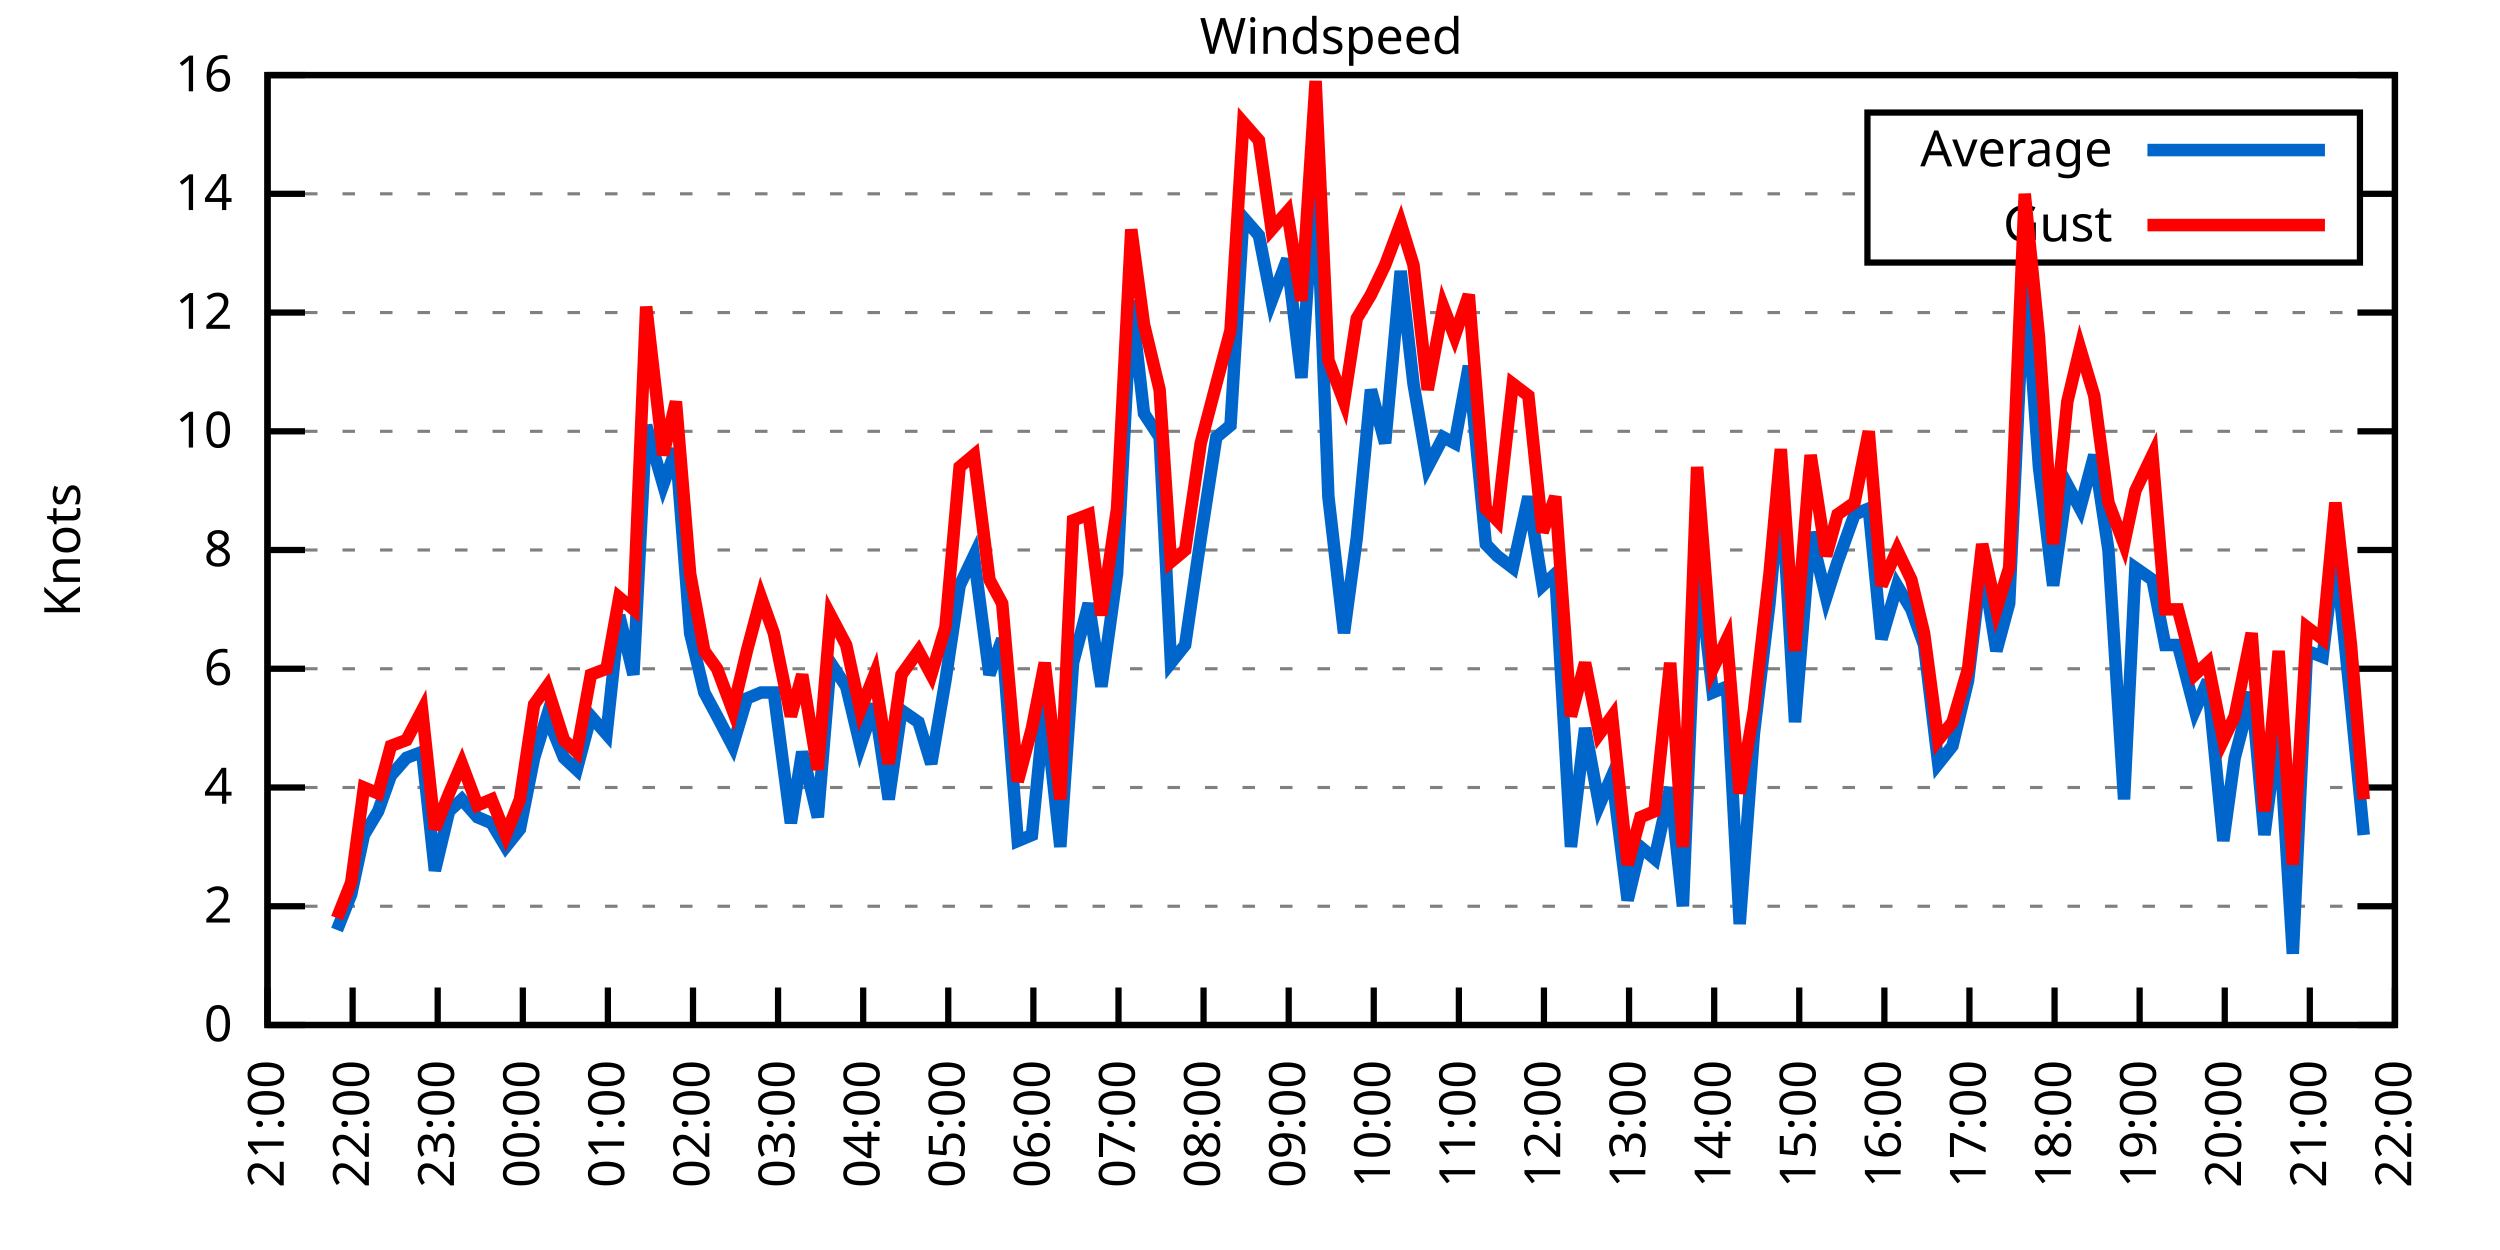
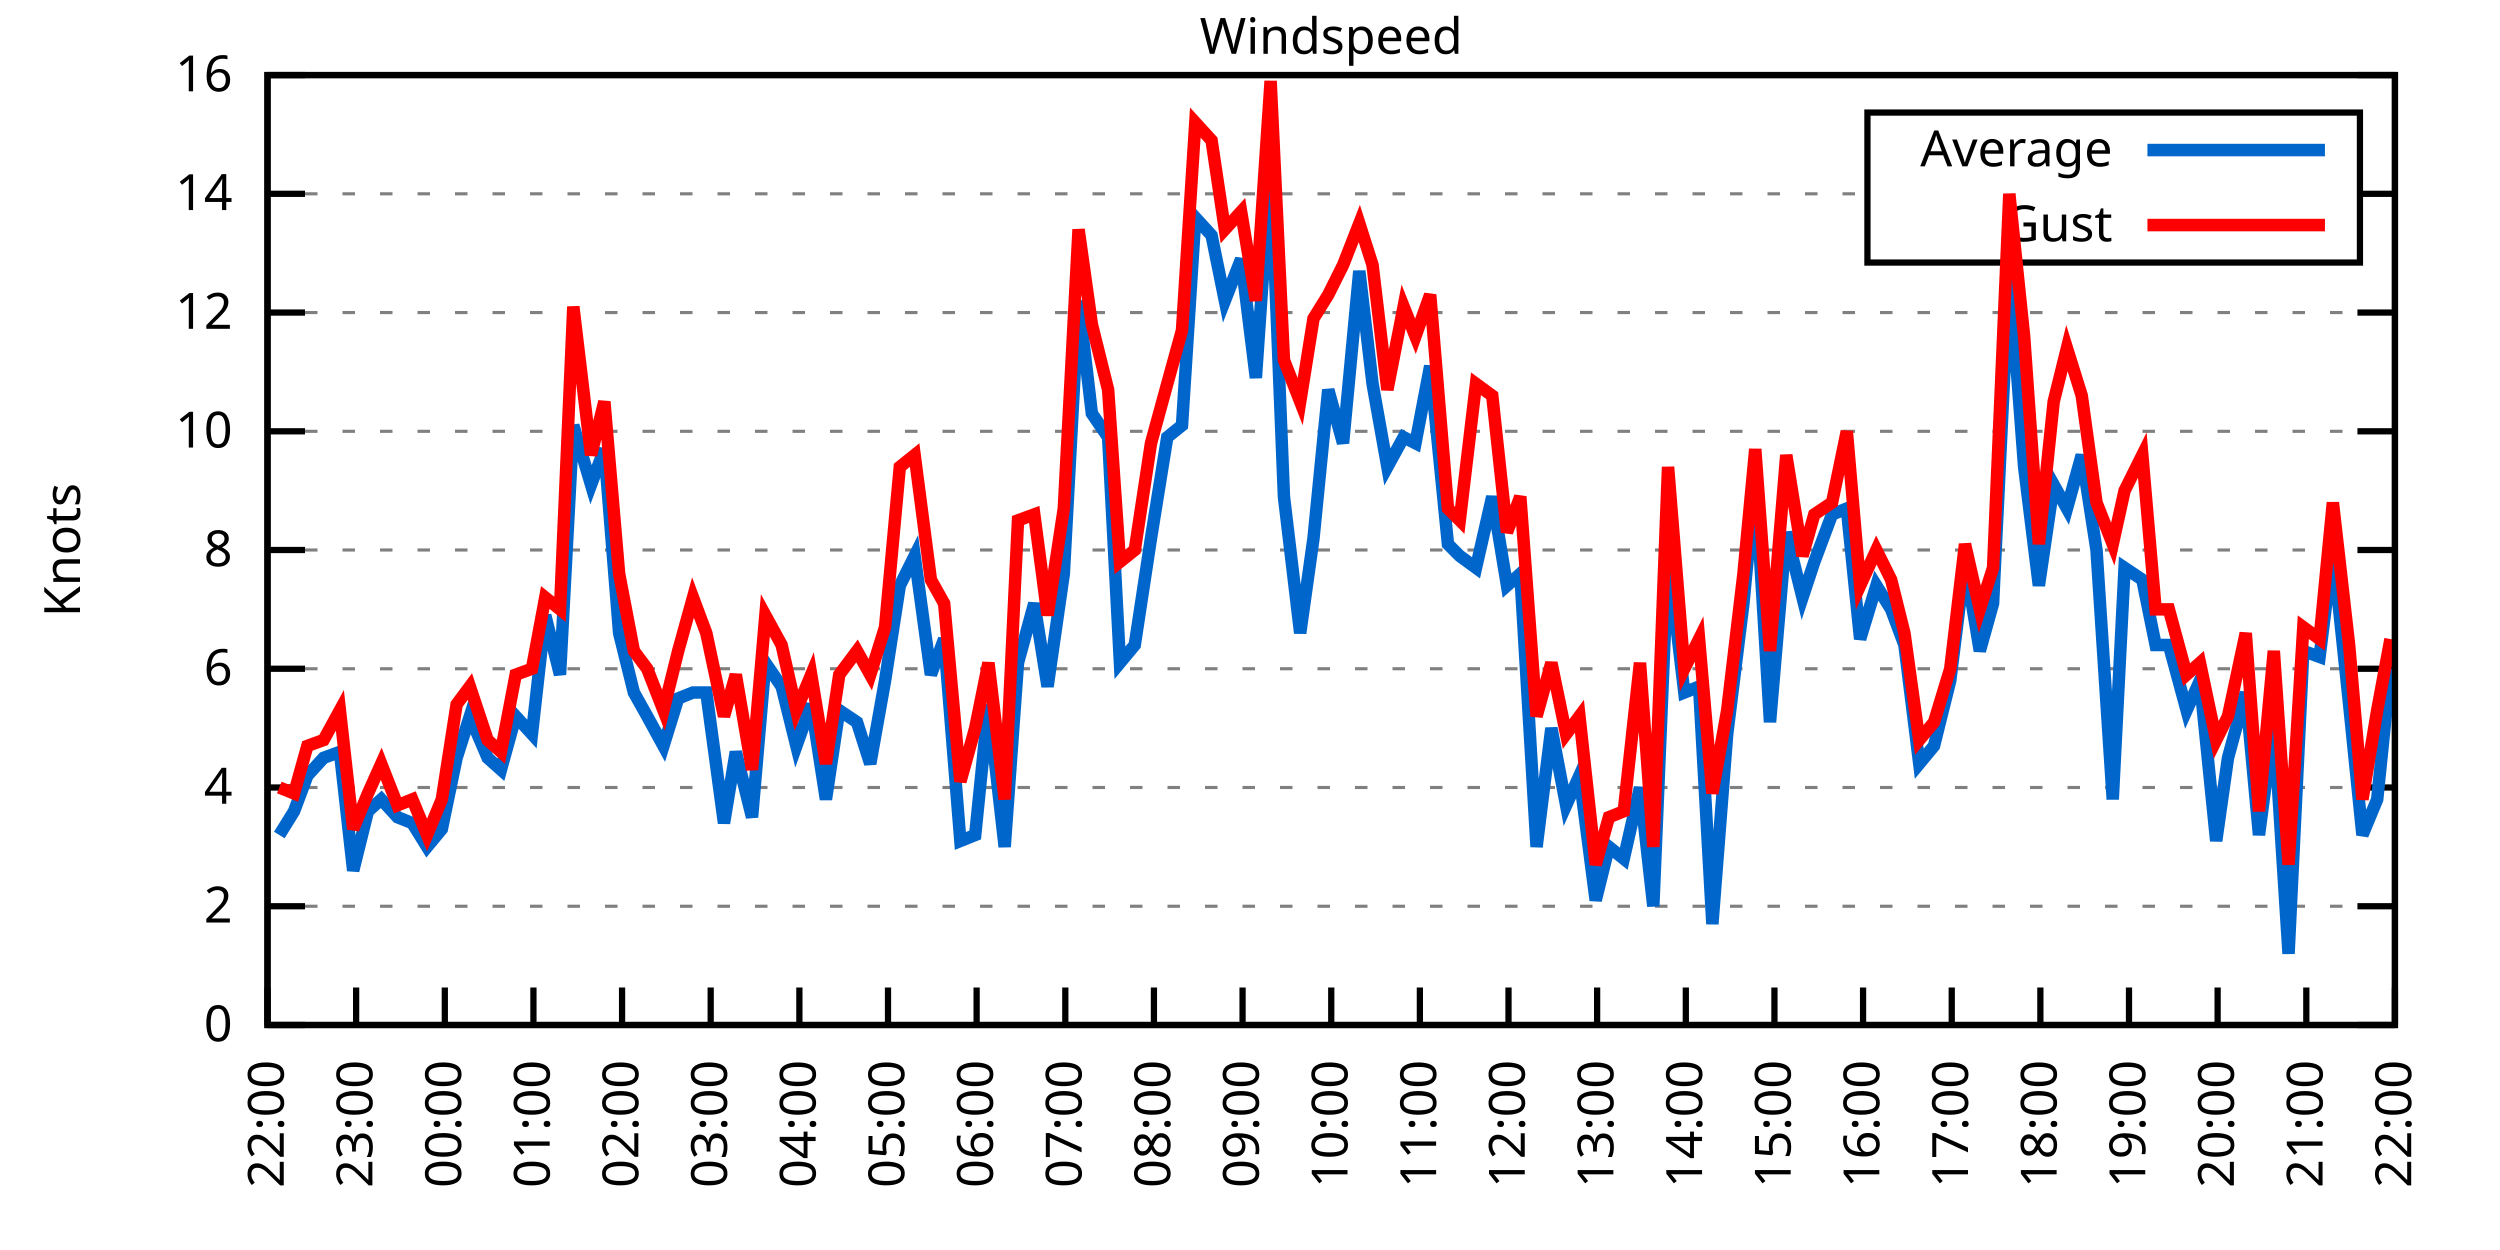
<svg xmlns="http://www.w3.org/2000/svg" xmlns:xlink="http://www.w3.org/1999/xlink" width="400" height="200" viewBox="0 0 400 200">
  <g id="gnuplot_canvas">
    <rect x="0" y="0" width="400" height="200" fill="none" />
    <defs>
      <circle id="gpDot" r="0.5" stroke-width="0.5" stroke="currentColor" />
      <path id="gpPt0" stroke-width="0.333" stroke="currentColor" d="M-1,0 h2 M0,-1 v2" />
      <path id="gpPt1" stroke-width="0.333" stroke="currentColor" d="M-1,-1 L1,1 M1,-1 L-1,1" />
      <path id="gpPt2" stroke-width="0.333" stroke="currentColor" d="M-1,0 L1,0 M0,-1 L0,1 M-1,-1 L1,1 M-1,1 L1,-1" />
      <rect id="gpPt3" stroke-width="0.333" stroke="currentColor" x="-1" y="-1" width="2" height="2" />
      <rect id="gpPt4" stroke-width="0.333" stroke="currentColor" fill="currentColor" x="-1" y="-1" width="2" height="2" />
      <circle id="gpPt5" stroke-width="0.333" stroke="currentColor" cx="0" cy="0" r="1" />
      <use xlink:href="#gpPt5" id="gpPt6" fill="currentColor" stroke="none" />
      <path id="gpPt7" stroke-width="0.333" stroke="currentColor" d="M0,-1.33 L-1.33,0.67 L1.33,0.67 z" />
      <use xlink:href="#gpPt7" id="gpPt8" fill="currentColor" stroke="none" />
      <use xlink:href="#gpPt7" id="gpPt9" stroke="currentColor" transform="rotate(180)" />
      <use xlink:href="#gpPt9" id="gpPt10" fill="currentColor" stroke="none" />
      <use xlink:href="#gpPt3" id="gpPt11" stroke="currentColor" transform="rotate(45)" />
      <use xlink:href="#gpPt11" id="gpPt12" fill="currentColor" stroke="none" />
      <path id="gpPt13" stroke-width="0.333" stroke="currentColor" d="M0,1.330 L1.265,0.411 L0.782,-1.067 L-0.782,-1.076 L-1.265,0.411 z" />
      <use xlink:href="#gpPt13" id="gpPt14" fill="currentColor" stroke="none" />
      <filter id="textbox" filterUnits="objectBoundingBox" x="0" y="0" height="1" width="1">
        <feFlood flood-color="white" flood-opacity="1" result="bgnd" />
        <feComposite in="SourceGraphic" in2="bgnd" operator="atop" />
      </filter>
      <filter id="greybox" filterUnits="objectBoundingBox" x="0" y="0" height="1" width="1">
        <feFlood flood-color="lightgrey" flood-opacity="1" result="grey" />
        <feComposite in="SourceGraphic" in2="grey" operator="atop" />
      </filter>
    </defs>
    <g fill="none" color="white" stroke="currentColor" stroke-width="1.00" stroke-linecap="butt" stroke-linejoin="miter">
</g>
    <g fill="none" color="black" stroke="currentColor" stroke-width="1.00" stroke-linecap="butt" stroke-linejoin="miter">
      <g stroke="none" shape-rendering="crispEdges">
        <polygon fill="rgb(255, 255, 255)" points="42.80,164.00 383.18,164.00 383.18,12.02 42.80,12.02 " />
      </g>
    </g>
    <g fill="none" color="black" stroke="currentColor" stroke-width="1.00" stroke-linecap="butt" stroke-linejoin="miter">
</g>
    <g fill="none" color="black" stroke="black" stroke-width="0.50" stroke-linecap="butt" stroke-linejoin="miter">
</g>
    <g fill="none" color="gray" stroke="currentColor" stroke-width="0.50" stroke-linecap="butt" stroke-linejoin="miter">
      <path stroke="gray" stroke-dasharray="2,4" class="gridline" d="M42.80,164.00 L383.19,164.00  " />
    </g>
    <g fill="none" color="gray" stroke="gray" stroke-width="1.00" stroke-linecap="butt" stroke-linejoin="miter">
</g>
    <g fill="none" color="black" stroke="currentColor" stroke-width="1.00" stroke-linecap="butt" stroke-linejoin="miter">
      <path stroke="black" d="M42.80,164.00 L48.80,164.00 M383.19,164.00 L377.19,164.00  " />
      <g transform="translate(37.20,166.60)" stroke="none" fill="black" font-family="Sans" font-size="8.00" text-anchor="end">
        <text>
          <tspan font-family="Sans"> 0</tspan>
        </text>
      </g>
    </g>
    <g fill="none" color="black" stroke="currentColor" stroke-width="1.00" stroke-linecap="butt" stroke-linejoin="miter">
</g>
    <g fill="none" color="black" stroke="black" stroke-width="0.50" stroke-linecap="butt" stroke-linejoin="miter">
</g>
    <g fill="none" color="gray" stroke="currentColor" stroke-width="0.50" stroke-linecap="butt" stroke-linejoin="miter">
      <path stroke="gray" stroke-dasharray="2,4" class="gridline" d="M42.80,145.00 L383.19,145.00  " />
    </g>
    <g fill="none" color="gray" stroke="gray" stroke-width="1.00" stroke-linecap="butt" stroke-linejoin="miter">
</g>
    <g fill="none" color="black" stroke="currentColor" stroke-width="1.00" stroke-linecap="butt" stroke-linejoin="miter">
      <path stroke="black" d="M42.80,145.00 L48.80,145.00 M383.19,145.00 L377.19,145.00  " />
      <g transform="translate(37.20,147.60)" stroke="none" fill="black" font-family="Sans" font-size="8.00" text-anchor="end">
        <text>
          <tspan font-family="Sans"> 2</tspan>
        </text>
      </g>
    </g>
    <g fill="none" color="black" stroke="currentColor" stroke-width="1.00" stroke-linecap="butt" stroke-linejoin="miter">
</g>
    <g fill="none" color="black" stroke="black" stroke-width="0.50" stroke-linecap="butt" stroke-linejoin="miter">
</g>
    <g fill="none" color="gray" stroke="currentColor" stroke-width="0.50" stroke-linecap="butt" stroke-linejoin="miter">
      <path stroke="gray" stroke-dasharray="2,4" class="gridline" d="M42.80,126.00 L383.19,126.00  " />
    </g>
    <g fill="none" color="gray" stroke="gray" stroke-width="1.00" stroke-linecap="butt" stroke-linejoin="miter">
</g>
    <g fill="none" color="black" stroke="currentColor" stroke-width="1.00" stroke-linecap="butt" stroke-linejoin="miter">
      <path stroke="black" d="M42.80,126.00 L48.80,126.00 M383.19,126.00 L377.19,126.00  " />
      <g transform="translate(37.20,128.60)" stroke="none" fill="black" font-family="Sans" font-size="8.00" text-anchor="end">
        <text>
          <tspan font-family="Sans"> 4</tspan>
        </text>
      </g>
    </g>
    <g fill="none" color="black" stroke="currentColor" stroke-width="1.00" stroke-linecap="butt" stroke-linejoin="miter">
</g>
    <g fill="none" color="black" stroke="black" stroke-width="0.50" stroke-linecap="butt" stroke-linejoin="miter">
</g>
    <g fill="none" color="gray" stroke="currentColor" stroke-width="0.50" stroke-linecap="butt" stroke-linejoin="miter">
      <path stroke="gray" stroke-dasharray="2,4" class="gridline" d="M42.80,107.00 L383.19,107.00  " />
    </g>
    <g fill="none" color="gray" stroke="gray" stroke-width="1.00" stroke-linecap="butt" stroke-linejoin="miter">
</g>
    <g fill="none" color="black" stroke="currentColor" stroke-width="1.00" stroke-linecap="butt" stroke-linejoin="miter">
      <path stroke="black" d="M42.80,107.00 L48.80,107.00 M383.19,107.00 L377.19,107.00  " />
      <g transform="translate(37.20,109.60)" stroke="none" fill="black" font-family="Sans" font-size="8.00" text-anchor="end">
        <text>
          <tspan font-family="Sans"> 6</tspan>
        </text>
      </g>
    </g>
    <g fill="none" color="black" stroke="currentColor" stroke-width="1.00" stroke-linecap="butt" stroke-linejoin="miter">
</g>
    <g fill="none" color="black" stroke="black" stroke-width="0.50" stroke-linecap="butt" stroke-linejoin="miter">
</g>
    <g fill="none" color="gray" stroke="currentColor" stroke-width="0.50" stroke-linecap="butt" stroke-linejoin="miter">
      <path stroke="gray" stroke-dasharray="2,4" class="gridline" d="M42.80,88.00 L383.19,88.00  " />
    </g>
    <g fill="none" color="gray" stroke="gray" stroke-width="1.00" stroke-linecap="butt" stroke-linejoin="miter">
</g>
    <g fill="none" color="black" stroke="currentColor" stroke-width="1.00" stroke-linecap="butt" stroke-linejoin="miter">
      <path stroke="black" d="M42.80,88.00 L48.80,88.00 M383.19,88.00 L377.19,88.00  " />
      <g transform="translate(37.20,90.60)" stroke="none" fill="black" font-family="Sans" font-size="8.00" text-anchor="end">
        <text>
          <tspan font-family="Sans"> 8</tspan>
        </text>
      </g>
    </g>
    <g fill="none" color="black" stroke="currentColor" stroke-width="1.00" stroke-linecap="butt" stroke-linejoin="miter">
</g>
    <g fill="none" color="black" stroke="black" stroke-width="0.50" stroke-linecap="butt" stroke-linejoin="miter">
</g>
    <g fill="none" color="gray" stroke="currentColor" stroke-width="0.50" stroke-linecap="butt" stroke-linejoin="miter">
      <path stroke="gray" stroke-dasharray="2,4" class="gridline" d="M42.80,69.01 L383.19,69.01  " />
    </g>
    <g fill="none" color="gray" stroke="gray" stroke-width="1.00" stroke-linecap="butt" stroke-linejoin="miter">
</g>
    <g fill="none" color="black" stroke="currentColor" stroke-width="1.00" stroke-linecap="butt" stroke-linejoin="miter">
      <path stroke="black" d="M42.80,69.01 L48.80,69.01 M383.19,69.01 L377.19,69.01  " />
      <g transform="translate(37.20,71.61)" stroke="none" fill="black" font-family="Sans" font-size="8.00" text-anchor="end">
        <text>
          <tspan font-family="Sans"> 10</tspan>
        </text>
      </g>
    </g>
    <g fill="none" color="black" stroke="currentColor" stroke-width="1.00" stroke-linecap="butt" stroke-linejoin="miter">
</g>
    <g fill="none" color="black" stroke="black" stroke-width="0.50" stroke-linecap="butt" stroke-linejoin="miter">
</g>
    <g fill="none" color="gray" stroke="currentColor" stroke-width="0.50" stroke-linecap="butt" stroke-linejoin="miter">
      <path stroke="gray" stroke-dasharray="2,4" class="gridline" d="M42.80,50.01 L383.19,50.01  " />
    </g>
    <g fill="none" color="gray" stroke="gray" stroke-width="1.00" stroke-linecap="butt" stroke-linejoin="miter">
</g>
    <g fill="none" color="black" stroke="currentColor" stroke-width="1.00" stroke-linecap="butt" stroke-linejoin="miter">
      <path stroke="black" d="M42.80,50.01 L48.80,50.01 M383.19,50.01 L377.19,50.01  " />
      <g transform="translate(37.20,52.61)" stroke="none" fill="black" font-family="Sans" font-size="8.00" text-anchor="end">
        <text>
          <tspan font-family="Sans"> 12</tspan>
        </text>
      </g>
    </g>
    <g fill="none" color="black" stroke="currentColor" stroke-width="1.00" stroke-linecap="butt" stroke-linejoin="miter">
</g>
    <g fill="none" color="black" stroke="black" stroke-width="0.50" stroke-linecap="butt" stroke-linejoin="miter">
</g>
    <g fill="none" color="gray" stroke="currentColor" stroke-width="0.50" stroke-linecap="butt" stroke-linejoin="miter">
      <path stroke="gray" stroke-dasharray="2,4" class="gridline" d="M42.80,31.01 L298.79,31.01 M377.59,31.01 L383.19,31.01  " />
    </g>
    <g fill="none" color="gray" stroke="gray" stroke-width="1.00" stroke-linecap="butt" stroke-linejoin="miter">
</g>
    <g fill="none" color="black" stroke="currentColor" stroke-width="1.00" stroke-linecap="butt" stroke-linejoin="miter">
      <path stroke="black" d="M42.80,31.01 L48.80,31.01 M383.19,31.01 L377.19,31.01  " />
      <g transform="translate(37.20,33.61)" stroke="none" fill="black" font-family="Sans" font-size="8.00" text-anchor="end">
        <text>
          <tspan font-family="Sans"> 14</tspan>
        </text>
      </g>
    </g>
    <g fill="none" color="black" stroke="currentColor" stroke-width="1.00" stroke-linecap="butt" stroke-linejoin="miter">
</g>
    <g fill="none" color="black" stroke="black" stroke-width="0.50" stroke-linecap="butt" stroke-linejoin="miter">
</g>
    <g fill="none" color="gray" stroke="currentColor" stroke-width="0.50" stroke-linecap="butt" stroke-linejoin="miter">
      <path stroke="gray" stroke-dasharray="2,4" class="gridline" d="M42.80,12.01 L383.19,12.01  " />
    </g>
    <g fill="none" color="gray" stroke="gray" stroke-width="1.00" stroke-linecap="butt" stroke-linejoin="miter">
</g>
    <g fill="none" color="black" stroke="currentColor" stroke-width="1.00" stroke-linecap="butt" stroke-linejoin="miter">
      <path stroke="black" d="M42.80,12.01 L48.80,12.01 M383.19,12.01 L377.19,12.01  " />
      <g transform="translate(37.20,14.61)" stroke="none" fill="black" font-family="Sans" font-size="8.00" text-anchor="end">
        <text>
          <tspan font-family="Sans"> 16</tspan>
        </text>
      </g>
    </g>
    <g fill="none" color="black" stroke="currentColor" stroke-width="1.00" stroke-linecap="butt" stroke-linejoin="miter">
      <path stroke="black" d="M42.80,164.00 L42.80,158.00  " />
      <g transform="translate(45.40,169.60) rotate(270.00)" stroke="none" fill="black" font-family="Sans" font-size="8.00" text-anchor="end">
        <text>
-           <tspan font-family="Sans">21:00</tspan>
-         </text>
-       </g>
-     </g>
-     <g fill="none" color="black" stroke="currentColor" stroke-width="1.00" stroke-linecap="butt" stroke-linejoin="miter">
-       <path stroke="black" d="M56.42,164.00 L56.42,158.00  " />
-       <g transform="translate(59.02,169.60) rotate(270.00)" stroke="none" fill="black" font-family="Sans" font-size="8.00" text-anchor="end">
-         <text>
          <tspan font-family="Sans">22:00</tspan>
        </text>
      </g>
    </g>
    <g fill="none" color="black" stroke="currentColor" stroke-width="1.00" stroke-linecap="butt" stroke-linejoin="miter">
-       <path stroke="black" d="M70.03,164.00 L70.03,158.00  " />
-       <g transform="translate(72.63,169.60) rotate(270.00)" stroke="none" fill="black" font-family="Sans" font-size="8.00" text-anchor="end">
+       <path stroke="black" d="M56.98,164.00 L56.98,158.00  " />
+       <g transform="translate(59.58,169.60) rotate(270.00)" stroke="none" fill="black" font-family="Sans" font-size="8.00" text-anchor="end">
        <text>
          <tspan font-family="Sans">23:00</tspan>
        </text>
      </g>
    </g>
    <g fill="none" color="black" stroke="currentColor" stroke-width="1.00" stroke-linecap="butt" stroke-linejoin="miter">
-       <path stroke="black" d="M83.65,164.00 L83.65,158.00  " />
-       <g transform="translate(86.25,169.60) rotate(270.00)" stroke="none" fill="black" font-family="Sans" font-size="8.00" text-anchor="end">
+       <path stroke="black" d="M71.17,164.00 L71.17,158.00  " />
+       <g transform="translate(73.77,169.60) rotate(270.00)" stroke="none" fill="black" font-family="Sans" font-size="8.00" text-anchor="end">
        <text>
          <tspan font-family="Sans">00:00</tspan>
        </text>
      </g>
    </g>
    <g fill="none" color="black" stroke="currentColor" stroke-width="1.00" stroke-linecap="butt" stroke-linejoin="miter">
-       <path stroke="black" d="M97.26,164.00 L97.26,158.00  " />
-       <g transform="translate(99.86,169.60) rotate(270.00)" stroke="none" fill="black" font-family="Sans" font-size="8.00" text-anchor="end">
+       <path stroke="black" d="M85.35,164.00 L85.35,158.00  " />
+       <g transform="translate(87.95,169.60) rotate(270.00)" stroke="none" fill="black" font-family="Sans" font-size="8.00" text-anchor="end">
        <text>
          <tspan font-family="Sans">01:00</tspan>
        </text>
      </g>
    </g>
    <g fill="none" color="black" stroke="currentColor" stroke-width="1.00" stroke-linecap="butt" stroke-linejoin="miter">
-       <path stroke="black" d="M110.88,164.00 L110.88,158.00  " />
-       <g transform="translate(113.48,169.60) rotate(270.00)" stroke="none" fill="black" font-family="Sans" font-size="8.00" text-anchor="end">
+       <path stroke="black" d="M99.53,164.00 L99.53,158.00  " />
+       <g transform="translate(102.13,169.60) rotate(270.00)" stroke="none" fill="black" font-family="Sans" font-size="8.00" text-anchor="end">
        <text>
          <tspan font-family="Sans">02:00</tspan>
        </text>
      </g>
    </g>
    <g fill="none" color="black" stroke="currentColor" stroke-width="1.00" stroke-linecap="butt" stroke-linejoin="miter">
-       <path stroke="black" d="M124.49,164.00 L124.49,158.00  " />
-       <g transform="translate(127.09,169.60) rotate(270.00)" stroke="none" fill="black" font-family="Sans" font-size="8.00" text-anchor="end">
+       <path stroke="black" d="M113.71,164.00 L113.71,158.00  " />
+       <g transform="translate(116.31,169.60) rotate(270.00)" stroke="none" fill="black" font-family="Sans" font-size="8.00" text-anchor="end">
        <text>
          <tspan font-family="Sans">03:00</tspan>
        </text>
      </g>
    </g>
    <g fill="none" color="black" stroke="currentColor" stroke-width="1.00" stroke-linecap="butt" stroke-linejoin="miter">
-       <path stroke="black" d="M138.11,164.00 L138.11,158.00  " />
-       <g transform="translate(140.71,169.60) rotate(270.00)" stroke="none" fill="black" font-family="Sans" font-size="8.00" text-anchor="end">
+       <path stroke="black" d="M127.90,164.00 L127.90,158.00  " />
+       <g transform="translate(130.50,169.60) rotate(270.00)" stroke="none" fill="black" font-family="Sans" font-size="8.00" text-anchor="end">
        <text>
          <tspan font-family="Sans">04:00</tspan>
        </text>
      </g>
    </g>
    <g fill="none" color="black" stroke="currentColor" stroke-width="1.00" stroke-linecap="butt" stroke-linejoin="miter">
-       <path stroke="black" d="M151.72,164.00 L151.72,158.00  " />
-       <g transform="translate(154.32,169.60) rotate(270.00)" stroke="none" fill="black" font-family="Sans" font-size="8.00" text-anchor="end">
+       <path stroke="black" d="M142.08,164.00 L142.08,158.00  " />
+       <g transform="translate(144.68,169.60) rotate(270.00)" stroke="none" fill="black" font-family="Sans" font-size="8.00" text-anchor="end">
        <text>
          <tspan font-family="Sans">05:00</tspan>
        </text>
      </g>
    </g>
    <g fill="none" color="black" stroke="currentColor" stroke-width="1.00" stroke-linecap="butt" stroke-linejoin="miter">
-       <path stroke="black" d="M165.34,164.00 L165.34,158.00  " />
-       <g transform="translate(167.94,169.60) rotate(270.00)" stroke="none" fill="black" font-family="Sans" font-size="8.00" text-anchor="end">
+       <path stroke="black" d="M156.26,164.00 L156.26,158.00  " />
+       <g transform="translate(158.86,169.60) rotate(270.00)" stroke="none" fill="black" font-family="Sans" font-size="8.00" text-anchor="end">
        <text>
          <tspan font-family="Sans">06:00</tspan>
        </text>
      </g>
    </g>
    <g fill="none" color="black" stroke="currentColor" stroke-width="1.00" stroke-linecap="butt" stroke-linejoin="miter">
-       <path stroke="black" d="M178.96,164.00 L178.96,158.00  " />
-       <g transform="translate(181.56,169.60) rotate(270.00)" stroke="none" fill="black" font-family="Sans" font-size="8.00" text-anchor="end">
+       <path stroke="black" d="M170.45,164.00 L170.45,158.00  " />
+       <g transform="translate(173.05,169.60) rotate(270.00)" stroke="none" fill="black" font-family="Sans" font-size="8.00" text-anchor="end">
        <text>
          <tspan font-family="Sans">07:00</tspan>
        </text>
      </g>
    </g>
    <g fill="none" color="black" stroke="currentColor" stroke-width="1.00" stroke-linecap="butt" stroke-linejoin="miter">
-       <path stroke="black" d="M192.57,164.00 L192.57,158.00  " />
-       <g transform="translate(195.17,169.60) rotate(270.00)" stroke="none" fill="black" font-family="Sans" font-size="8.00" text-anchor="end">
+       <path stroke="black" d="M184.63,164.00 L184.63,158.00  " />
+       <g transform="translate(187.23,169.60) rotate(270.00)" stroke="none" fill="black" font-family="Sans" font-size="8.00" text-anchor="end">
        <text>
          <tspan font-family="Sans">08:00</tspan>
        </text>
      </g>
    </g>
    <g fill="none" color="black" stroke="currentColor" stroke-width="1.00" stroke-linecap="butt" stroke-linejoin="miter">
-       <path stroke="black" d="M206.19,164.00 L206.19,158.00  " />
-       <g transform="translate(208.79,169.60) rotate(270.00)" stroke="none" fill="black" font-family="Sans" font-size="8.00" text-anchor="end">
+       <path stroke="black" d="M198.81,164.00 L198.81,158.00  " />
+       <g transform="translate(201.41,169.60) rotate(270.00)" stroke="none" fill="black" font-family="Sans" font-size="8.00" text-anchor="end">
        <text>
          <tspan font-family="Sans">09:00</tspan>
        </text>
      </g>
    </g>
    <g fill="none" color="black" stroke="currentColor" stroke-width="1.00" stroke-linecap="butt" stroke-linejoin="miter">
-       <path stroke="black" d="M219.80,164.00 L219.80,158.00  " />
-       <g transform="translate(222.40,169.60) rotate(270.00)" stroke="none" fill="black" font-family="Sans" font-size="8.00" text-anchor="end">
+       <path stroke="black" d="M213.00,164.00 L213.00,158.00  " />
+       <g transform="translate(215.60,169.60) rotate(270.00)" stroke="none" fill="black" font-family="Sans" font-size="8.00" text-anchor="end">
        <text>
          <tspan font-family="Sans">10:00</tspan>
        </text>
      </g>
    </g>
    <g fill="none" color="black" stroke="currentColor" stroke-width="1.00" stroke-linecap="butt" stroke-linejoin="miter">
-       <path stroke="black" d="M233.42,164.00 L233.42,158.00  " />
-       <g transform="translate(236.02,169.60) rotate(270.00)" stroke="none" fill="black" font-family="Sans" font-size="8.00" text-anchor="end">
+       <path stroke="black" d="M227.18,164.00 L227.18,158.00  " />
+       <g transform="translate(229.78,169.60) rotate(270.00)" stroke="none" fill="black" font-family="Sans" font-size="8.00" text-anchor="end">
        <text>
          <tspan font-family="Sans">11:00</tspan>
        </text>
      </g>
    </g>
    <g fill="none" color="black" stroke="currentColor" stroke-width="1.00" stroke-linecap="butt" stroke-linejoin="miter">
-       <path stroke="black" d="M247.03,164.00 L247.03,158.00  " />
-       <g transform="translate(249.63,169.60) rotate(270.00)" stroke="none" fill="black" font-family="Sans" font-size="8.00" text-anchor="end">
+       <path stroke="black" d="M241.36,164.00 L241.36,158.00  " />
+       <g transform="translate(243.96,169.60) rotate(270.00)" stroke="none" fill="black" font-family="Sans" font-size="8.00" text-anchor="end">
        <text>
          <tspan font-family="Sans">12:00</tspan>
        </text>
      </g>
    </g>
    <g fill="none" color="black" stroke="currentColor" stroke-width="1.00" stroke-linecap="butt" stroke-linejoin="miter">
-       <path stroke="black" d="M260.65,164.00 L260.65,158.00  " />
-       <g transform="translate(263.25,169.60) rotate(270.00)" stroke="none" fill="black" font-family="Sans" font-size="8.00" text-anchor="end">
+       <path stroke="black" d="M255.54,164.00 L255.54,158.00  " />
+       <g transform="translate(258.14,169.60) rotate(270.00)" stroke="none" fill="black" font-family="Sans" font-size="8.00" text-anchor="end">
        <text>
          <tspan font-family="Sans">13:00</tspan>
        </text>
      </g>
    </g>
    <g fill="none" color="black" stroke="currentColor" stroke-width="1.00" stroke-linecap="butt" stroke-linejoin="miter">
-       <path stroke="black" d="M274.27,164.00 L274.27,158.00  " />
-       <g transform="translate(276.87,169.60) rotate(270.00)" stroke="none" fill="black" font-family="Sans" font-size="8.00" text-anchor="end">
+       <path stroke="black" d="M269.73,164.00 L269.73,158.00  " />
+       <g transform="translate(272.33,169.60) rotate(270.00)" stroke="none" fill="black" font-family="Sans" font-size="8.00" text-anchor="end">
        <text>
          <tspan font-family="Sans">14:00</tspan>
        </text>
      </g>
    </g>
    <g fill="none" color="black" stroke="currentColor" stroke-width="1.00" stroke-linecap="butt" stroke-linejoin="miter">
-       <path stroke="black" d="M287.88,164.00 L287.88,158.00  " />
-       <g transform="translate(290.48,169.60) rotate(270.00)" stroke="none" fill="black" font-family="Sans" font-size="8.00" text-anchor="end">
+       <path stroke="black" d="M283.91,164.00 L283.91,158.00  " />
+       <g transform="translate(286.51,169.60) rotate(270.00)" stroke="none" fill="black" font-family="Sans" font-size="8.00" text-anchor="end">
        <text>
          <tspan font-family="Sans">15:00</tspan>
        </text>
      </g>
    </g>
    <g fill="none" color="black" stroke="currentColor" stroke-width="1.00" stroke-linecap="butt" stroke-linejoin="miter">
-       <path stroke="black" d="M301.50,164.00 L301.50,158.00  " />
-       <g transform="translate(304.10,169.60) rotate(270.00)" stroke="none" fill="black" font-family="Sans" font-size="8.00" text-anchor="end">
+       <path stroke="black" d="M298.09,164.00 L298.09,158.00  " />
+       <g transform="translate(300.69,169.60) rotate(270.00)" stroke="none" fill="black" font-family="Sans" font-size="8.00" text-anchor="end">
        <text>
          <tspan font-family="Sans">16:00</tspan>
        </text>
      </g>
    </g>
    <g fill="none" color="black" stroke="currentColor" stroke-width="1.00" stroke-linecap="butt" stroke-linejoin="miter">
-       <path stroke="black" d="M315.11,164.00 L315.11,158.00  " />
-       <g transform="translate(317.71,169.60) rotate(270.00)" stroke="none" fill="black" font-family="Sans" font-size="8.00" text-anchor="end">
+       <path stroke="black" d="M312.28,164.00 L312.28,158.00  " />
+       <g transform="translate(314.88,169.60) rotate(270.00)" stroke="none" fill="black" font-family="Sans" font-size="8.00" text-anchor="end">
        <text>
          <tspan font-family="Sans">17:00</tspan>
        </text>
      </g>
    </g>
    <g fill="none" color="black" stroke="currentColor" stroke-width="1.00" stroke-linecap="butt" stroke-linejoin="miter">
-       <path stroke="black" d="M328.73,164.00 L328.73,158.00  " />
-       <g transform="translate(331.33,169.60) rotate(270.00)" stroke="none" fill="black" font-family="Sans" font-size="8.00" text-anchor="end">
+       <path stroke="black" d="M326.46,164.00 L326.46,158.00  " />
+       <g transform="translate(329.06,169.60) rotate(270.00)" stroke="none" fill="black" font-family="Sans" font-size="8.00" text-anchor="end">
        <text>
          <tspan font-family="Sans">18:00</tspan>
        </text>
      </g>
    </g>
    <g fill="none" color="black" stroke="currentColor" stroke-width="1.00" stroke-linecap="butt" stroke-linejoin="miter">
-       <path stroke="black" d="M342.34,164.00 L342.34,158.00  " />
-       <g transform="translate(344.94,169.60) rotate(270.00)" stroke="none" fill="black" font-family="Sans" font-size="8.00" text-anchor="end">
+       <path stroke="black" d="M340.64,164.00 L340.64,158.00  " />
+       <g transform="translate(343.24,169.60) rotate(270.00)" stroke="none" fill="black" font-family="Sans" font-size="8.00" text-anchor="end">
        <text>
          <tspan font-family="Sans">19:00</tspan>
        </text>
      </g>
    </g>
    <g fill="none" color="black" stroke="currentColor" stroke-width="1.00" stroke-linecap="butt" stroke-linejoin="miter">
-       <path stroke="black" d="M355.96,164.00 L355.96,158.00  " />
-       <g transform="translate(358.56,169.60) rotate(270.00)" stroke="none" fill="black" font-family="Sans" font-size="8.00" text-anchor="end">
+       <path stroke="black" d="M354.82,164.00 L354.82,158.00  " />
+       <g transform="translate(357.42,169.60) rotate(270.00)" stroke="none" fill="black" font-family="Sans" font-size="8.00" text-anchor="end">
        <text>
          <tspan font-family="Sans">20:00</tspan>
        </text>
      </g>
    </g>
    <g fill="none" color="black" stroke="currentColor" stroke-width="1.00" stroke-linecap="butt" stroke-linejoin="miter">
-       <path stroke="black" d="M369.57,164.00 L369.57,158.00  " />
-       <g transform="translate(372.17,169.60) rotate(270.00)" stroke="none" fill="black" font-family="Sans" font-size="8.00" text-anchor="end">
+       <path stroke="black" d="M369.01,164.00 L369.01,158.00  " />
+       <g transform="translate(371.61,169.60) rotate(270.00)" stroke="none" fill="black" font-family="Sans" font-size="8.00" text-anchor="end">
        <text>
          <tspan font-family="Sans">21:00</tspan>
        </text>
      </g>
    </g>
    <g fill="none" color="black" stroke="currentColor" stroke-width="1.00" stroke-linecap="butt" stroke-linejoin="miter">
      <path stroke="black" d="M383.19,164.00 L383.19,158.00  " />
      <g transform="translate(385.79,169.60) rotate(270.00)" stroke="none" fill="black" font-family="Sans" font-size="8.00" text-anchor="end">
        <text>
          <tspan font-family="Sans">22:00</tspan>
        </text>
      </g>
    </g>
    <g fill="none" color="black" stroke="currentColor" stroke-width="1.00" stroke-linecap="butt" stroke-linejoin="miter">
</g>
    <g fill="none" color="black" stroke="currentColor" stroke-width="1.00" stroke-linecap="butt" stroke-linejoin="miter">
      <path stroke="black" d="M42.80,12.01 L42.80,164.00 L383.19,164.00 L383.19,12.01 L42.80,12.01 Z  " />
    </g>
    <g fill="none" color="black" stroke="currentColor" stroke-width="1.00" stroke-linecap="butt" stroke-linejoin="miter">
</g>
    <g fill="none" color="black" stroke="currentColor" stroke-width="1.00" stroke-linecap="butt" stroke-linejoin="miter">
      <path stroke="black" d="M298.79,42.01 L298.79,18.01 L377.59,18.01 L377.59,42.01 L298.79,42.01 Z  " />
    </g>
    <g id="Windspeed_plot_1">
      <g fill="none" color="white" stroke="black" stroke-width="2.00" stroke-linecap="butt" stroke-linejoin="miter">
</g>
      <g fill="none" color="black" stroke="currentColor" stroke-width="2.00" stroke-linecap="butt" stroke-linejoin="miter">
        <g transform="translate(337.99,26.61)" stroke="none" fill="black" font-family="Sans" font-size="8.00" text-anchor="end">
          <text>
            <tspan font-family="Sans">Average</tspan>
          </text>
        </g>
      </g>
      <g fill="none" color="black" stroke="currentColor" stroke-width="2.00" stroke-linecap="butt" stroke-linejoin="miter">
-         <path stroke="rgb(  0, 102, 204)" d="M343.59,24.01 L371.99,24.01 M53.92,148.80 L56.19,143.10 L58.23,133.60 L60.50,129.80 L62.54,124.10 L65.04,121.25   L67.54,120.30 L69.58,139.30 L71.85,129.80 L73.89,127.90 L76.39,130.75 L78.65,131.70 L80.92,135.50 L83.19,132.65   L85.46,121.25 L87.50,114.60 L90.23,121.25 L92.27,123.15 L94.54,114.60 L97.04,117.45 L99.08,98.45 L101.35,107.95   L103.39,68.06 L106.11,77.56 L108.15,71.86 L110.42,101.30 L112.69,110.80 L114.74,114.60 L117.23,119.35 L119.50,111.75   L121.77,110.80 L123.81,110.80 L126.54,131.70 L128.35,120.30 L130.85,130.75 L132.89,106.05 L135.39,109.85 L137.66,119.35   L139.92,112.70 L142.19,127.90 L144.24,113.65 L146.96,115.55 L149.00,122.20 L151.27,108.90 L153.54,93.70 L155.81,88.95   L158.31,107.95 L160.35,102.25 L162.84,134.55 L165.11,133.60 L167.16,112.70 L169.65,135.50 L171.69,106.05 L174.19,96.55   L176.23,109.85 L178.73,91.80 L181.00,48.11 L183.04,66.16 L185.54,69.96 L187.35,106.05 L189.62,103.20 L192.12,86.11   L194.61,69.96 L196.88,68.06 L198.93,34.81 L201.42,37.66 L203.46,48.11 L205.96,41.46 L208.23,60.46 L210.50,26.26   L212.54,79.46 L215.04,101.30 L217.08,86.11 L219.35,62.36 L221.62,70.91 L224.11,43.36 L226.16,61.41 L228.43,74.71   L230.92,69.96 L232.74,70.91 L235.01,58.56 L237.73,87.06 L239.55,88.95 L242.04,90.85 L244.54,79.46 L246.81,93.70   L248.85,91.80 L251.35,135.50 L253.61,116.50 L255.88,128.85 L257.93,124.10 L260.42,144.05 L262.47,135.50 L264.73,137.40   L267.23,126.00 L269.27,145.00 L271.54,88.95 L274.04,110.80 L276.31,109.85 L278.35,147.85 L280.62,117.45 L283.12,96.55   L284.93,76.61 L287.20,115.55 L289.70,85.16 L292.19,95.60 L294.01,89.90 L296.73,82.31 L299.00,81.36 L301.04,102.25   L303.54,93.70 L305.81,97.50 L307.85,103.20 L310.12,122.20 L312.39,119.35 L314.89,108.90 L317.15,89.90 L319.42,104.15   L321.47,96.55 L323.96,43.36 L326.23,74.71 L328.50,93.70 L330.77,77.56 L332.81,81.36 L335.08,72.81 L337.35,88.00   L339.85,127.90 L341.66,90.85 L344.39,92.75 L346.43,103.20 L348.47,103.20 L351.19,113.65 L353.24,108.90 L355.73,134.55   L357.55,121.25 L360.27,110.80 L362.31,133.60 L364.58,115.55 L366.85,152.60 L369.12,104.15 L371.62,105.10 L373.66,88.00   L376.16,112.70 L378.20,133.60  " />
+         <path stroke="rgb(  0, 102, 204)" d="M343.59,24.01 L371.99,24.01 M44.69,133.60 L47.05,129.80 L49.18,124.10 L51.78,121.25 L54.38,120.30 L56.51,139.30   L58.87,129.80 L61.00,127.90 L63.60,130.75 L65.97,131.70 L68.33,135.50 L70.69,132.65 L73.06,121.25 L75.18,114.60   L78.02,121.25 L80.15,123.15 L82.51,114.60 L85.11,117.45 L87.24,98.45 L89.60,107.95 L91.73,68.06 L94.57,77.56   L96.70,71.86 L99.06,101.30 L101.42,110.80 L103.55,114.60 L106.15,119.35 L108.51,111.75 L110.88,110.80 L113.01,110.80   L115.84,131.70 L117.73,120.30 L120.33,130.75 L122.46,106.05 L125.06,109.85 L127.42,119.35 L129.79,112.70 L132.15,127.90   L134.28,113.65 L137.12,115.55 L139.24,122.20 L141.61,108.90 L143.97,93.70 L146.34,88.95 L148.94,107.95 L151.06,102.25   L153.66,134.55 L156.03,133.60 L158.15,112.70 L160.75,135.50 L162.88,106.05 L165.48,96.55 L167.61,109.85 L170.21,91.80   L172.57,48.11 L174.70,66.16 L177.30,69.96 L179.19,106.05 L181.56,103.20 L184.16,86.11 L186.76,69.96 L189.12,68.06   L191.25,34.81 L193.85,37.66 L195.98,48.11 L198.58,41.46 L200.94,60.46 L203.30,26.26 L205.43,79.46 L208.03,101.30   L210.16,86.11 L212.52,62.36 L214.89,70.91 L217.49,43.36 L219.61,61.41 L221.98,74.71 L224.58,69.96 L226.47,70.91   L228.83,58.56 L231.67,87.06 L233.56,88.95 L236.16,90.85 L238.76,79.46 L241.12,93.70 L243.25,91.80 L245.85,135.50   L248.22,116.50 L250.58,128.85 L252.71,124.10 L255.31,144.05 L257.43,135.50 L259.80,137.40 L262.40,126.00 L264.53,145.00   L266.89,88.95 L269.49,110.80 L271.85,109.85 L273.98,147.85 L276.35,117.45 L278.95,96.55 L280.84,76.61 L283.20,115.55   L285.80,85.16 L288.40,95.60 L290.29,89.90 L293.13,82.31 L295.49,81.36 L297.62,102.25 L300.22,93.70 L302.58,97.50   L304.71,103.20 L307.08,122.20 L309.44,119.35 L312.04,108.90 L314.40,89.90 L316.77,104.15 L318.89,96.55 L321.49,43.36   L323.86,74.71 L326.22,93.70 L328.59,77.56 L330.71,81.36 L333.08,72.81 L335.44,88.00 L338.04,127.90 L339.93,90.85   L342.77,92.75 L344.90,103.20 L347.02,103.20 L349.86,113.65 L351.99,108.90 L354.59,134.55 L356.48,121.25 L359.32,110.80   L361.44,133.60 L363.81,115.55 L366.17,152.60 L368.53,104.15 L371.13,105.10 L373.26,88.00 L375.86,112.70 L377.99,133.60   L380.35,127.90 L382.48,107.00  " />
      </g>
    </g>
    <g id="Windspeed_plot_2">
      <g fill="none" color="black" stroke="currentColor" stroke-width="2.00" stroke-linecap="butt" stroke-linejoin="miter">
        <g transform="translate(337.99,38.61)" stroke="none" fill="black" font-family="Sans" font-size="8.00" text-anchor="end">
          <text>
            <tspan font-family="Sans">Gust</tspan>
          </text>
        </g>
      </g>
      <g fill="none" color="black" stroke="currentColor" stroke-width="2.00" stroke-linecap="butt" stroke-linejoin="miter">
-         <path stroke="rgb(255,   0,   0)" d="M343.59,36.01 L371.99,36.01 M53.92,146.90 L56.19,141.20 L58.23,126.00 L60.50,126.95 L62.54,119.35 L65.04,118.40   L67.54,113.65 L69.58,132.65 L71.85,126.95 L73.89,122.20 L76.39,128.85 L78.65,127.90 L80.92,133.60 L83.19,127.90   L85.46,112.70 L87.50,109.85 L90.23,118.40 L92.27,120.30 L94.54,107.95 L97.04,107.00 L99.08,95.60 L101.35,97.50   L103.39,49.06 L106.11,72.81 L108.15,64.26 L110.42,91.80 L112.69,104.15 L114.74,107.00 L117.23,113.65 L119.50,104.15   L121.77,95.60 L123.81,101.30 L126.54,114.60 L128.35,107.95 L130.85,123.15 L132.89,98.45 L135.39,103.20 L137.66,113.65   L139.92,107.95 L142.19,122.20 L144.24,107.95 L146.96,104.15 L149.00,107.95 L151.27,100.35 L153.54,74.71 L155.81,72.81   L158.31,92.75 L160.35,96.55 L162.84,125.05 L165.11,116.50 L167.16,106.05 L169.65,127.90 L171.69,83.26 L174.19,82.31   L176.23,98.45 L178.73,81.36 L181.00,36.71 L183.04,51.91 L185.54,62.36 L187.35,89.90 L189.62,88.00 L192.12,70.91   L194.61,61.41 L196.88,52.86 L198.93,19.61 L201.42,22.46 L203.46,36.71 L205.96,33.86 L208.23,48.11 L210.50,12.96   L212.54,57.61 L215.04,64.26 L217.08,50.96 L219.35,47.16 L221.62,42.41 L224.11,35.76 L226.16,42.41 L228.43,62.36   L230.92,49.06 L232.74,53.81 L235.01,47.16 L237.73,81.36 L239.55,83.26 L242.04,61.41 L244.54,63.31 L246.81,85.16   L248.85,79.46 L251.35,114.60 L253.61,106.05 L255.88,117.45 L257.93,114.60 L260.42,138.35 L262.47,130.75 L264.73,129.80   L267.23,106.05 L269.27,135.50 L271.54,74.71 L274.04,107.00 L276.31,102.25 L278.35,126.95 L280.62,113.65 L283.12,91.80   L284.93,71.86 L287.20,104.15 L289.70,72.81 L292.19,88.95 L294.01,82.31 L296.73,80.41 L299.00,69.01 L301.04,93.70   L303.54,88.00 L305.81,92.75 L307.85,101.30 L310.12,118.40 L312.39,115.55 L314.89,107.00 L317.15,87.06 L319.42,97.50   L321.47,90.85 L323.96,31.01 L326.23,53.81 L328.50,87.06 L330.77,64.26 L332.81,55.71 L335.08,63.31 L337.35,80.41   L339.85,87.06 L341.66,78.51 L344.39,72.81 L346.43,97.50 L348.47,97.50 L351.19,107.95 L353.24,106.05 L355.73,118.40   L357.55,114.60 L360.27,101.30 L362.31,129.80 L364.58,104.15 L366.85,138.35 L369.12,100.35 L371.62,102.25 L373.66,80.41   L376.16,103.20 L378.20,127.90  " />
+         <path stroke="rgb(255,   0,   0)" d="M343.59,36.01 L371.99,36.01 M44.69,126.00 L47.05,126.95 L49.18,119.35 L51.78,118.40 L54.38,113.65 L56.51,132.65   L58.87,126.95 L61.00,122.20 L63.60,128.85 L65.97,127.90 L68.33,133.60 L70.69,127.90 L73.06,112.70 L75.18,109.85   L78.02,118.40 L80.15,120.30 L82.51,107.95 L85.11,107.00 L87.24,95.60 L89.60,97.50 L91.73,49.06 L94.57,72.81   L96.70,64.26 L99.06,91.80 L101.42,104.15 L103.55,107.00 L106.15,113.65 L108.51,104.15 L110.88,95.60 L113.01,101.30   L115.84,114.60 L117.73,107.95 L120.33,123.15 L122.46,98.45 L125.06,103.20 L127.42,113.65 L129.79,107.95 L132.15,122.20   L134.28,107.95 L137.12,104.15 L139.24,107.95 L141.61,100.35 L143.97,74.71 L146.34,72.81 L148.94,92.75 L151.06,96.55   L153.66,125.05 L156.03,116.50 L158.15,106.05 L160.75,127.90 L162.88,83.26 L165.48,82.31 L167.61,98.45 L170.21,81.36   L172.57,36.71 L174.70,51.91 L177.30,62.36 L179.19,89.90 L181.56,88.00 L184.16,70.91 L186.76,61.41 L189.12,52.86   L191.25,19.61 L193.85,22.46 L195.98,36.71 L198.58,33.86 L200.94,48.11 L203.30,12.96 L205.43,57.61 L208.03,64.26   L210.16,50.96 L212.52,47.16 L214.89,42.41 L217.49,35.76 L219.61,42.41 L221.98,62.36 L224.58,49.06 L226.47,53.81   L228.83,47.16 L231.67,81.36 L233.56,83.26 L236.16,61.41 L238.76,63.31 L241.12,85.16 L243.25,79.46 L245.85,114.60   L248.22,106.05 L250.58,117.45 L252.71,114.60 L255.31,138.35 L257.43,130.75 L259.80,129.80 L262.40,106.05 L264.53,135.50   L266.89,74.71 L269.49,107.00 L271.85,102.25 L273.98,126.95 L276.35,113.65 L278.95,91.80 L280.84,71.86 L283.20,104.15   L285.80,72.81 L288.40,88.95 L290.29,82.31 L293.13,80.41 L295.49,69.01 L297.62,93.70 L300.22,88.00 L302.58,92.75   L304.71,101.30 L307.08,118.40 L309.44,115.55 L312.04,107.00 L314.40,87.06 L316.77,97.50 L318.89,90.85 L321.49,31.01   L323.86,53.81 L326.22,87.06 L328.59,64.26 L330.71,55.71 L333.08,63.31 L335.44,80.41 L338.04,87.06 L339.93,78.51   L342.77,72.81 L344.90,97.50 L347.02,97.50 L349.86,107.95 L351.99,106.05 L354.59,118.40 L356.48,114.60 L359.32,101.30   L361.44,129.80 L363.81,104.15 L366.17,138.35 L368.53,100.35 L371.13,102.25 L373.26,80.41 L375.86,103.20 L377.99,127.90   L380.35,113.65 L382.48,102.25  " />
      </g>
    </g>
    <g fill="none" color="black" stroke="currentColor" stroke-width="2.00" stroke-linecap="butt" stroke-linejoin="miter">
</g>
    <g fill="none" color="black" stroke="black" stroke-width="1.00" stroke-linecap="butt" stroke-linejoin="miter">
</g>
    <g fill="none" color="black" stroke="currentColor" stroke-width="1.00" stroke-linecap="butt" stroke-linejoin="miter">
      <path stroke="black" d="M42.80,12.01 L42.80,164.00 L383.19,164.00 L383.19,12.01 L42.80,12.01 Z  " />
      <g transform="translate(12.80,88.01) rotate(270.00)" stroke="none" fill="black" font-family="Sans" font-size="8.00" text-anchor="middle">
        <text>
          <tspan font-family="Sans">Knots</tspan>
        </text>
      </g>
    </g>
    <g fill="none" color="black" stroke="currentColor" stroke-width="1.00" stroke-linecap="butt" stroke-linejoin="miter">
</g>
    <g fill="none" color="black" stroke="currentColor" stroke-width="1.00" stroke-linecap="butt" stroke-linejoin="miter">
      <g transform="translate(212.99,8.61)" stroke="none" fill="black" font-family="Sans" font-size="8.00" text-anchor="middle">
        <text>
          <tspan font-family="Sans">Windspeed</tspan>
        </text>
      </g>
    </g>
    <g fill="none" color="black" stroke="currentColor" stroke-width="1.00" stroke-linecap="butt" stroke-linejoin="miter">
</g>
  </g>
</svg>
